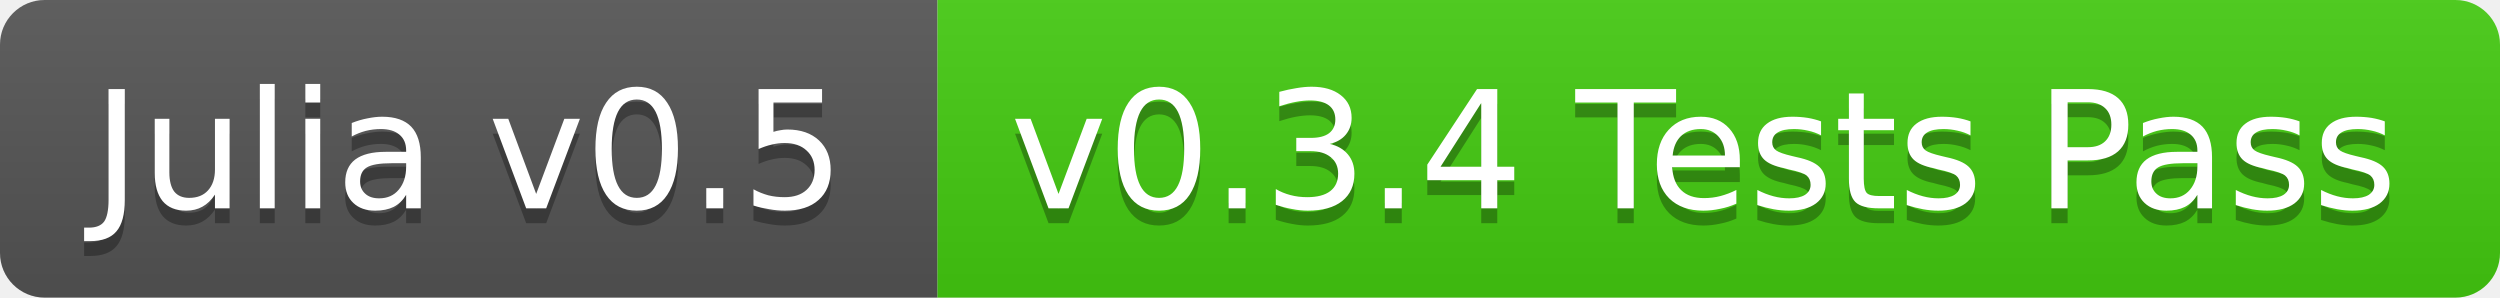
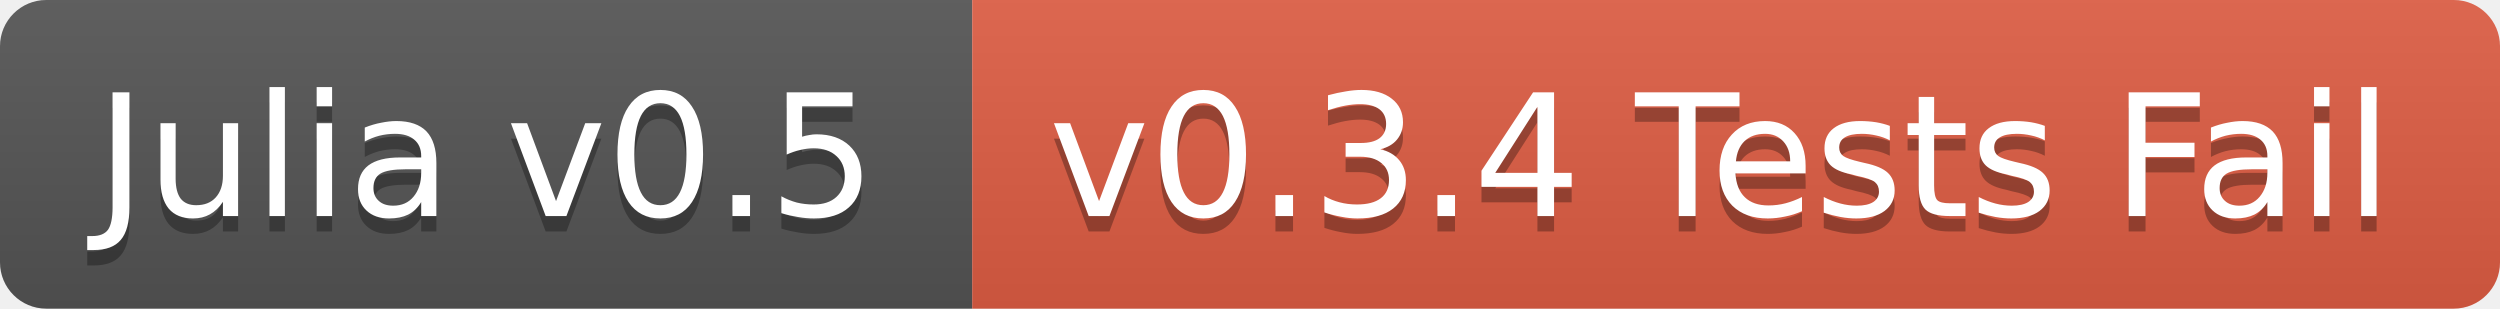
- <svg xmlns="http://www.w3.org/2000/svg" width="168" height="20">
+ <svg xmlns="http://www.w3.org/2000/svg" width="162" height="20">
  <linearGradient id="b" x2="0" y2="100%">
    <stop offset="0" stop-color="#bbb" stop-opacity=".1" />
    <stop offset="1" stop-opacity=".1" />
  </linearGradient>
  <clipPath id="a">
-     <rect width="168" height="20" rx="3" fill="#fff" />
+     <rect width="162" height="20" rx="3" fill="#fff" />
  </clipPath>
  <g clip-path="url(#a)">
    <path fill="#555" d="M0 0h63v20H0z" />
-     <path fill="#4c1" d="M63 0h105v20H63z" />
-     <path fill="url(#b)" d="M0 0h168v20H0z" />
+     <path fill="#e05d44" d="M63 0h99v20H63z" />
+     <path fill="url(#b)" d="M0 0h162v20H0z" />
  </g>
  <g fill="#fff" text-anchor="middle" font-family="DejaVu Sans,Verdana,Geneva,sans-serif" font-size="11">
    <text x="31.5" y="15" fill="#010101" fill-opacity=".3">Julia v0.5</text>
    <text x="31.5" y="14">Julia v0.5</text>
-     <text x="114.5" y="15" fill="#010101" fill-opacity=".3">v0.3.4 Tests Pass</text>
-     <text x="114.5" y="14">v0.3.4 Tests Pass</text>
+     <text x="111.5" y="15" fill="#010101" fill-opacity=".3">v0.3.4 Tests Fail</text>
+     <text x="111.5" y="14">v0.3.4 Tests Fail</text>
  </g>
</svg>
